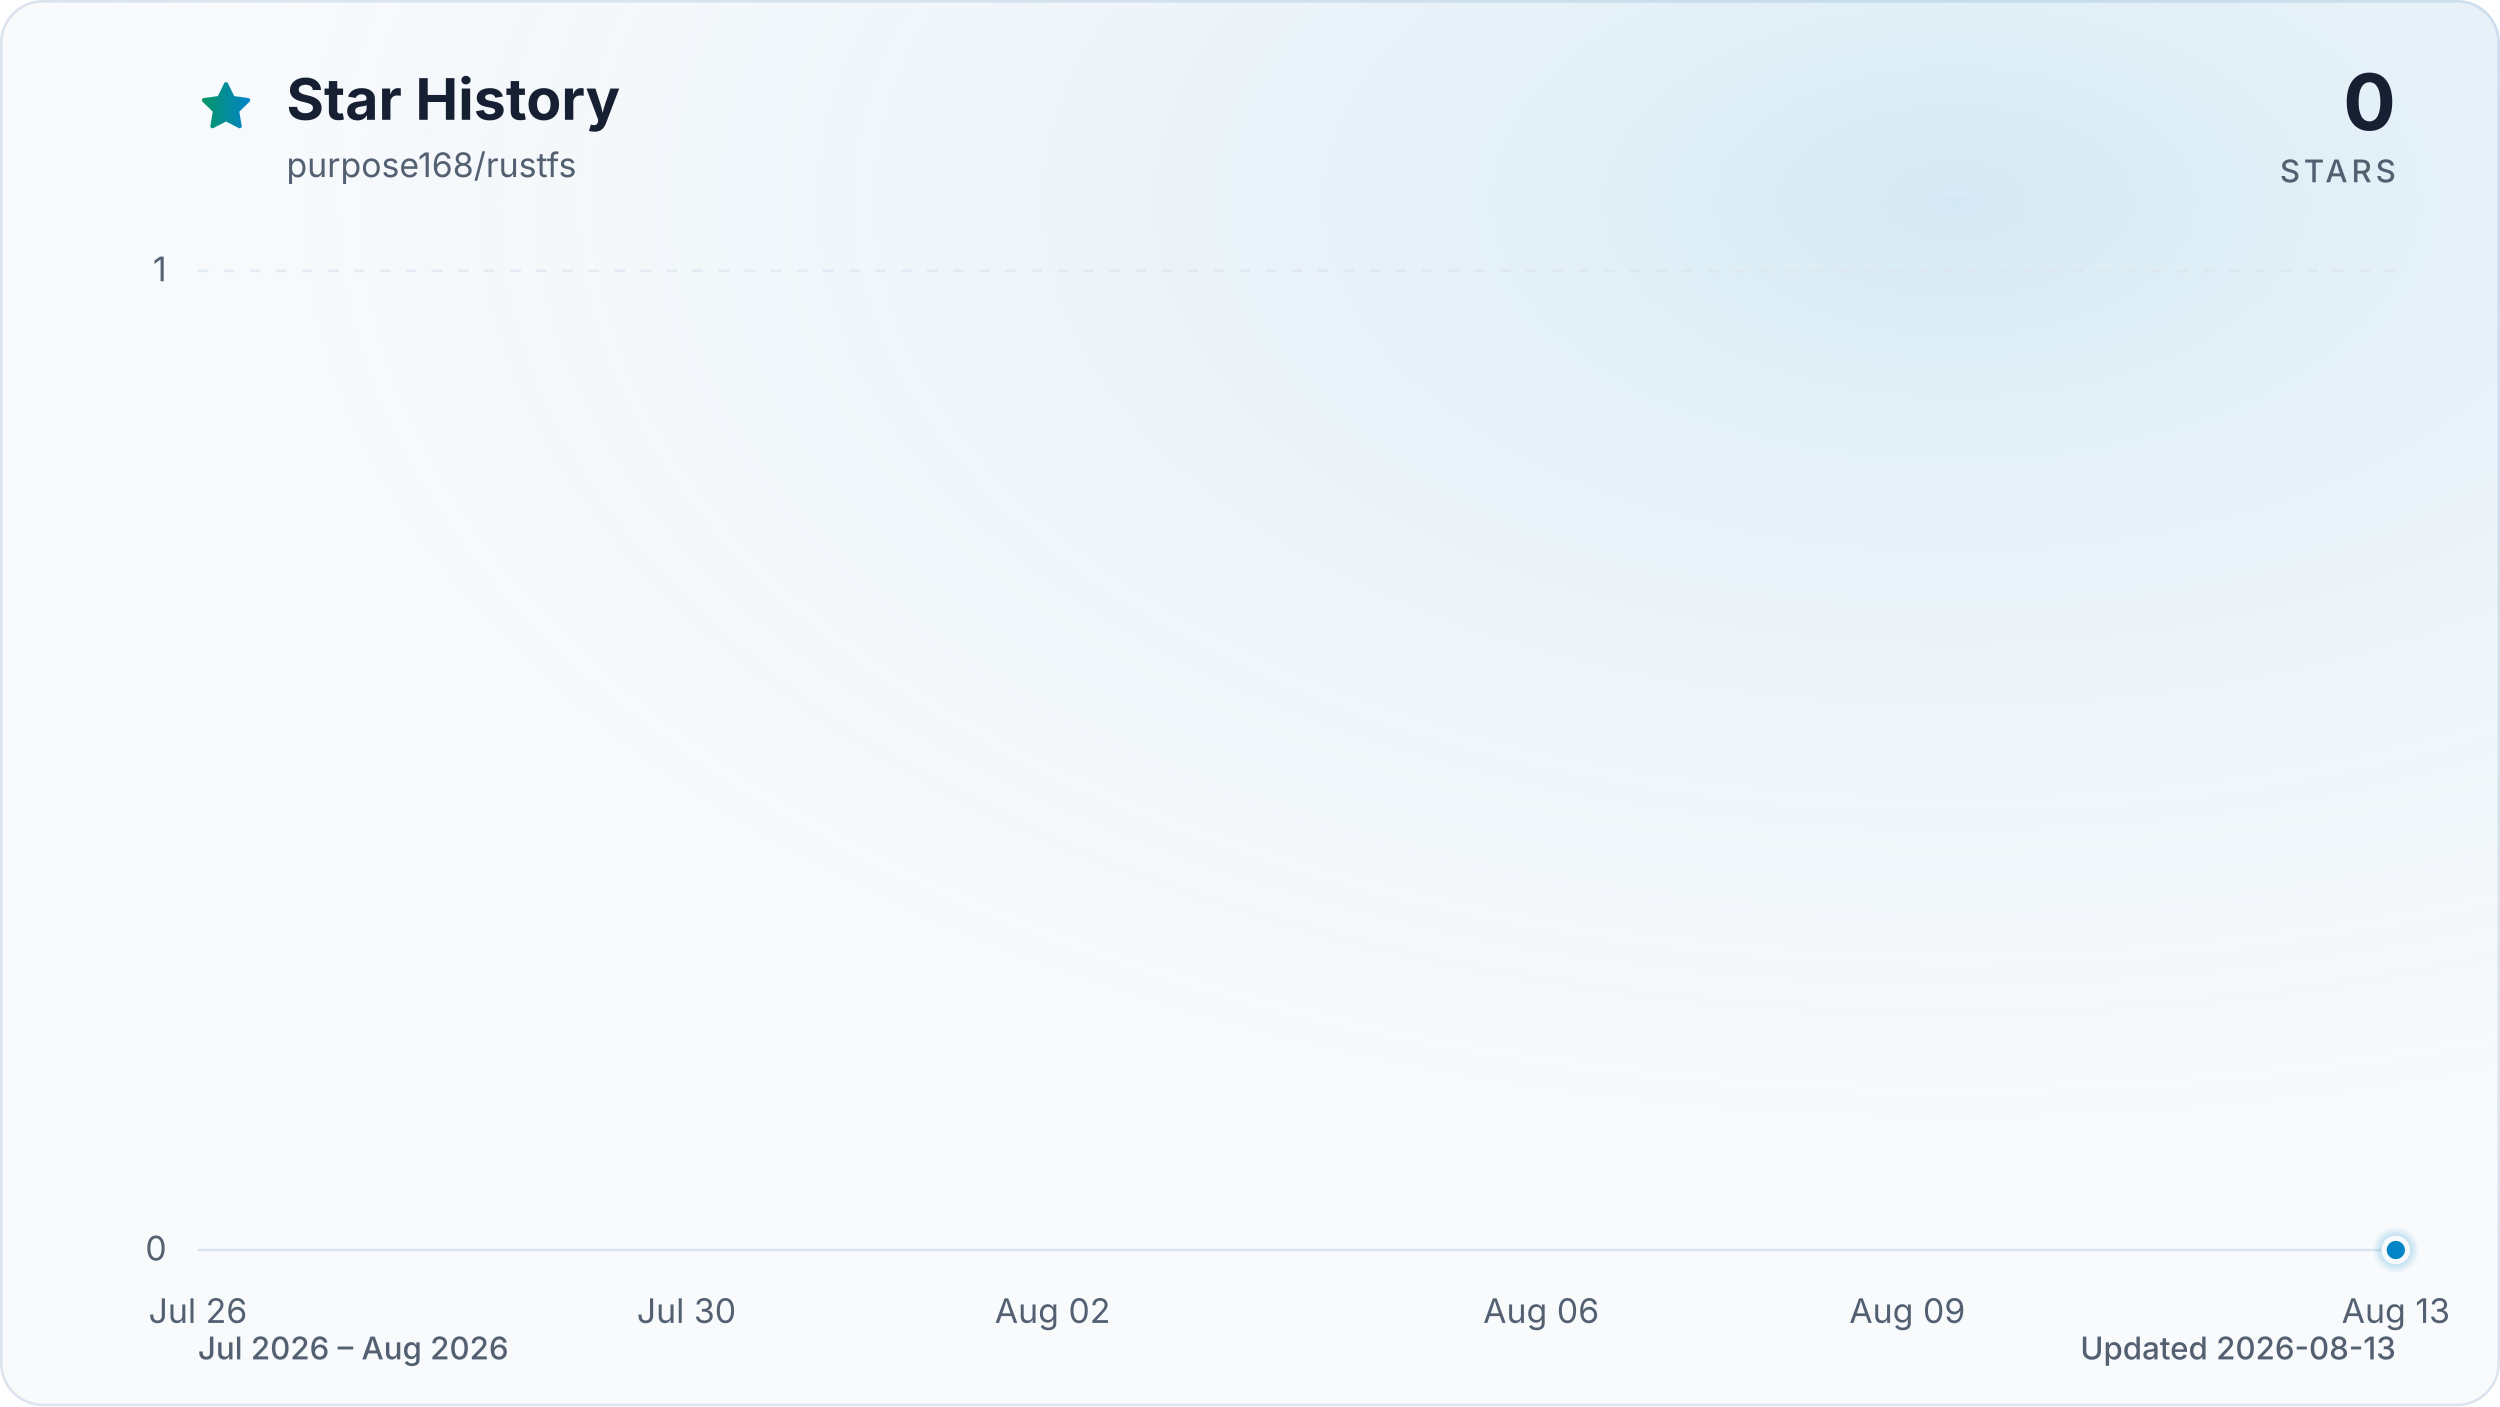
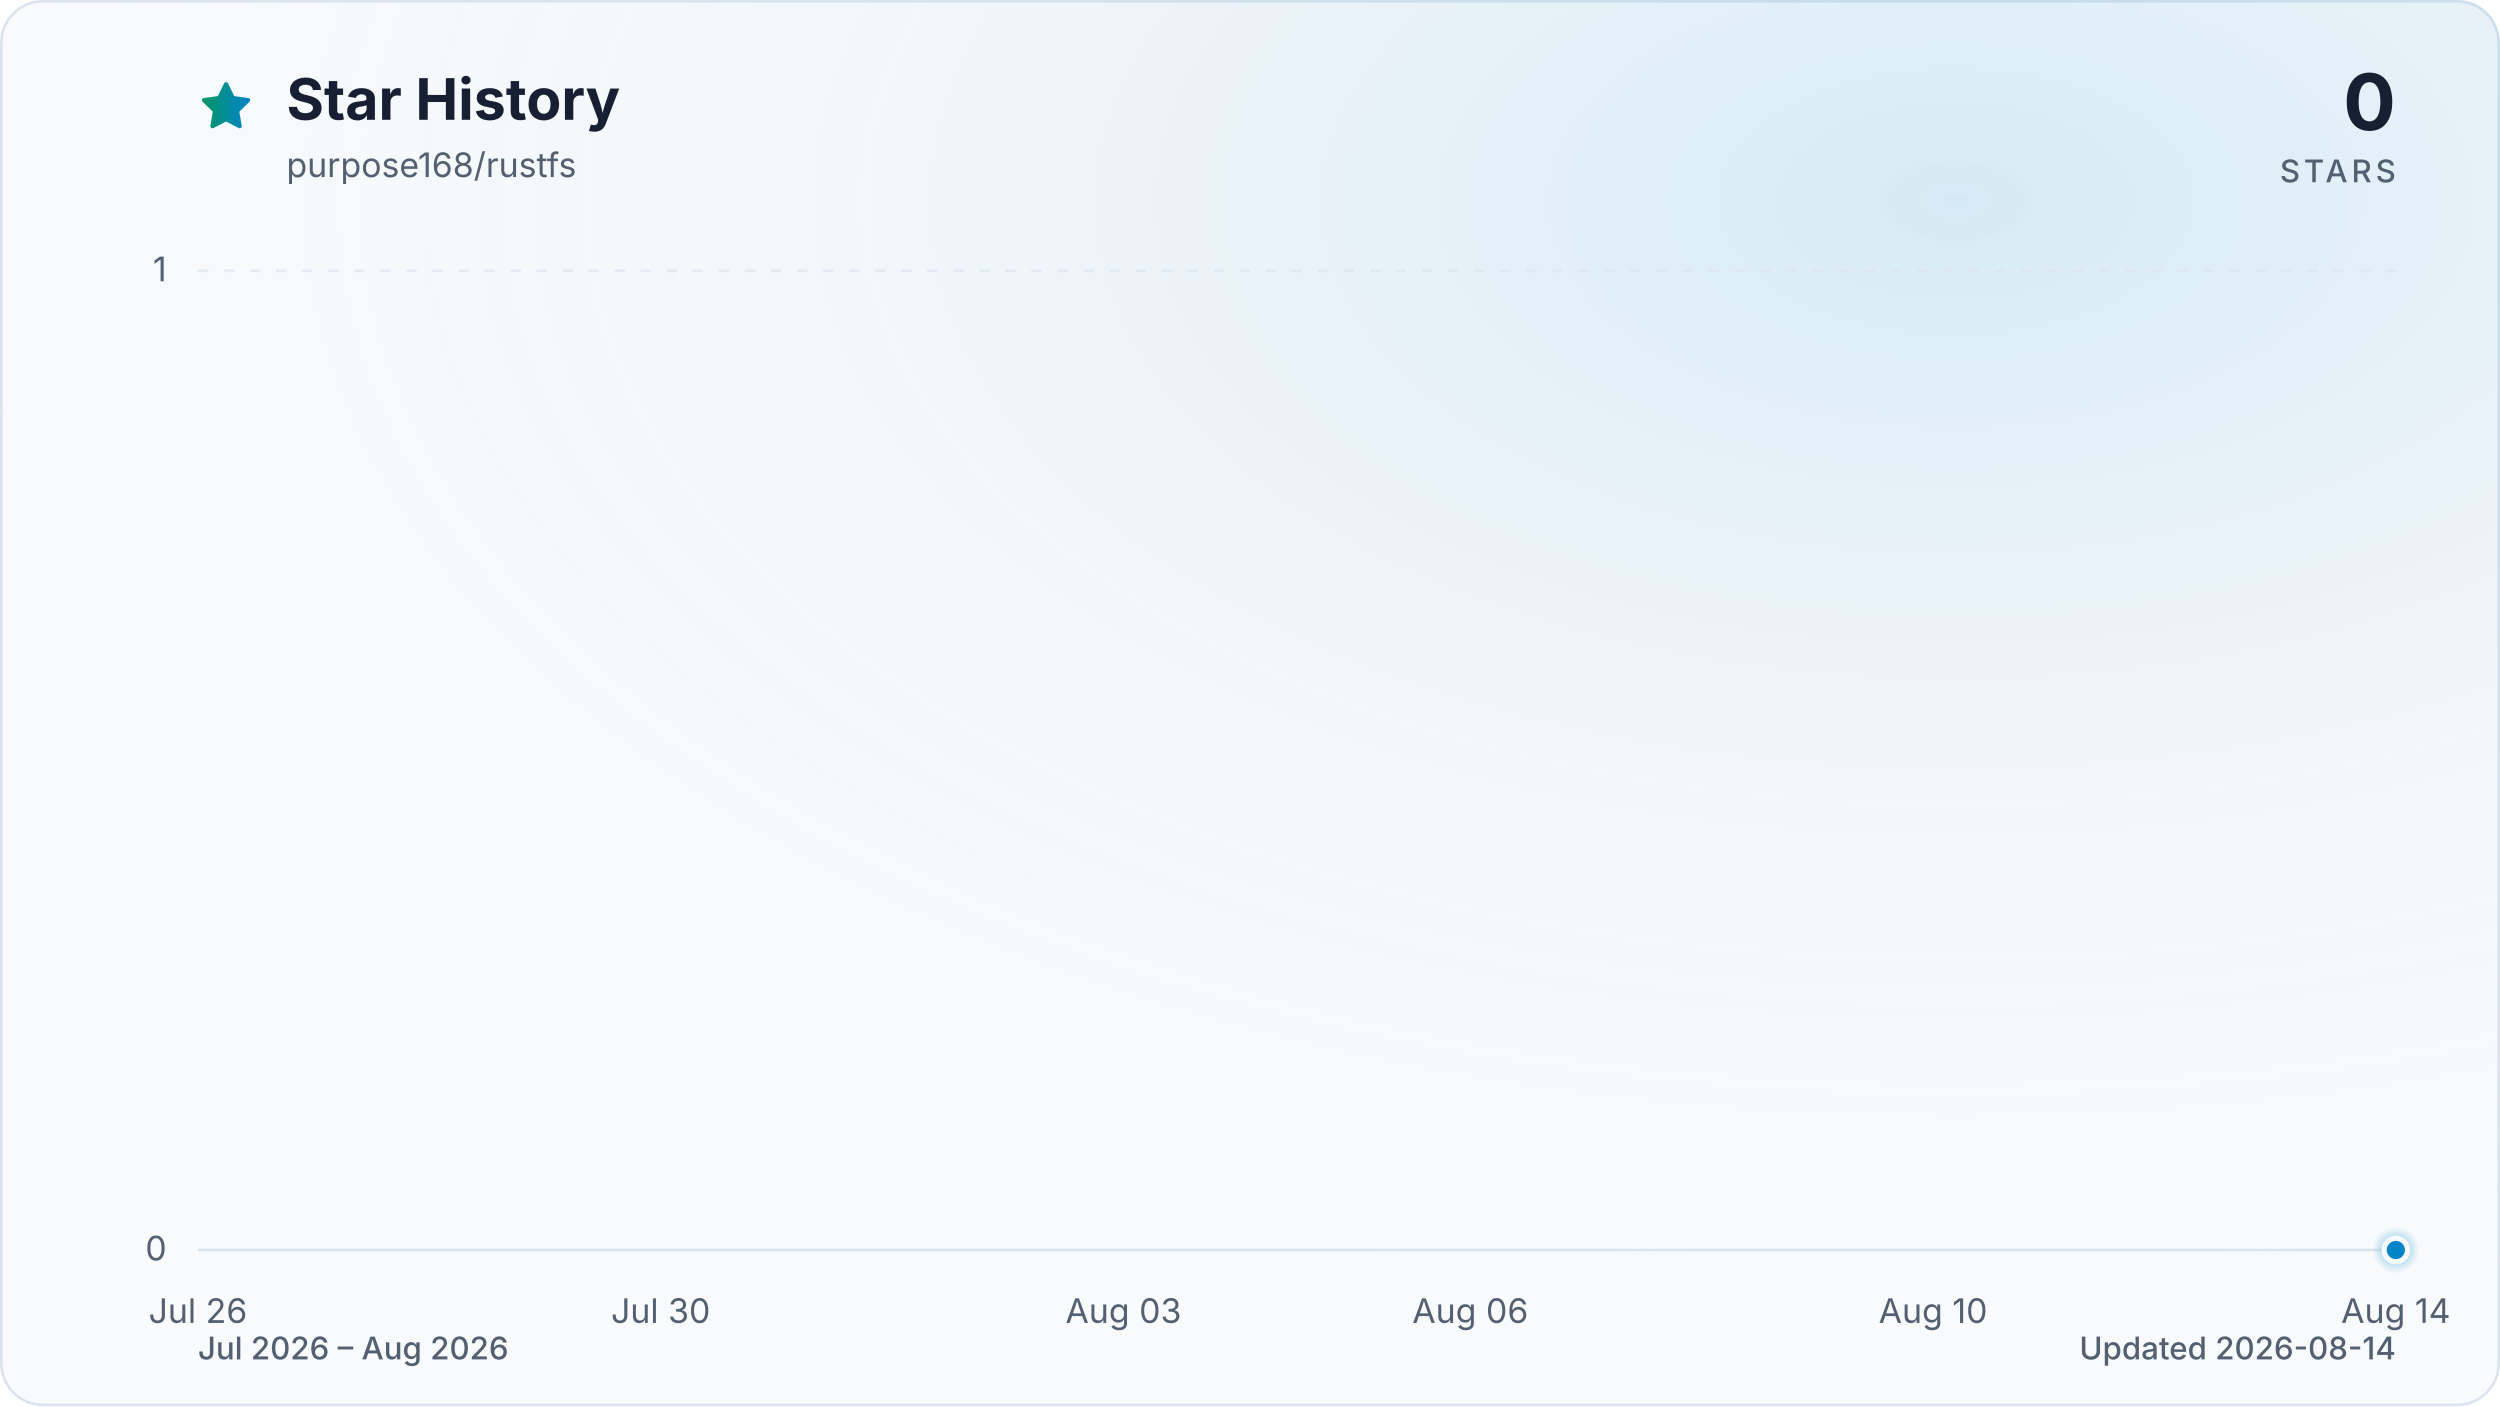
<svg xmlns="http://www.w3.org/2000/svg" viewBox="0 0 960 540" role="img" aria-labelledby="title description" data-style="gradient" data-variant="glow" data-animated="true">
  <defs>
    <linearGradient id="trend" x1="0" y1="0" x2="1" y2="0">
      <stop offset="0%" stop-color="#059669" />
      <stop offset="100%" stop-color="#0284c7" />
    </linearGradient>
    <linearGradient id="area" x1="0" y1="0" x2="0" y2="1">
      <stop offset="0%" stop-color="#059669" stop-opacity="0.30" />
      <stop offset="55%" stop-color="#0284c7" stop-opacity="0.10" />
      <stop offset="100%" stop-color="#0284c7" stop-opacity="0.01" />
    </linearGradient>
    <radialGradient id="marker-halo" cx="50%" cy="50%" r="50%">
      <stop offset="0%" stop-color="#0284c7" stop-opacity="0.55" />
      <stop offset="100%" stop-color="#0284c7" stop-opacity="0" />
    </radialGradient>
    <radialGradient id="surface-glow" cx="78%" cy="14%" r="80%">
      <stop offset="0%" stop-color="#0284c7" stop-opacity="0.14" />
      <stop offset="100%" stop-color="#f8fafc" stop-opacity="0" />
    </radialGradient>
    <filter id="trend-glow" x="-20%" y="-20%" width="140%" height="140%">
      <feGaussianBlur stdDeviation="7" />
    </filter>
  </defs>
  <style>
.trend-enter{transform-box:fill-box;transform-origin:center;animation:trend-enter 520ms cubic-bezier(0.16,1,0.3,1)}
.marker-enter{transform-box:fill-box;transform-origin:center;animation:marker-enter 320ms cubic-bezier(0.16,1,0.3,1) 200ms both}
.marker-pulse{transform-box:fill-box;transform-origin:center;animation:marker-pulse 2.6s ease-out infinite}
@keyframes trend-enter{from{opacity:.35;transform:translateY(10px)}to{opacity:1;transform:translateY(0)}}
@keyframes marker-enter{from{opacity:0;transform:scale(.4)}to{opacity:1;transform:scale(1)}}
@keyframes marker-pulse{0%{opacity:.5;transform:scale(.7)}70%,100%{opacity:0;transform:scale(2.1)}}
@media (prefers-reduced-motion:reduce){.trend-enter,.marker-enter,.marker-pulse{animation:none!important}}
@media (prefers-reduced-motion:reduce){.marker-pulse{opacity:0}}
</style>
  <rect x="0.5" y="0.5" width="959" height="539" fill="#f8fafc" stroke="#dbe4ee" stroke-width="1" rx="16" />
  <rect width="960" height="540" fill="url(#surface-glow)" rx="16" />
  <path d="M12 2.6l2.9 5.9 6.5.9-4.7 4.6 1.1 6.5-5.8-3-5.8 3 1.1-6.5-4.7-4.6 6.5-.9L12 2.6Z" transform="translate(76 30) scale(.9)" fill="url(#trend)" stroke="url(#trend)" stroke-width="1.8" stroke-linejoin="round" aria-hidden="true" />
  <text x="110" y="46" fill="#172033" font-family="ui-sans-serif, system-ui, -apple-system, BlinkMacSystemFont, 'Segoe UI', sans-serif" font-size="22" font-weight="700">Star History</text>
  <text x="110" y="68" fill="#526072" font-family="ui-sans-serif, system-ui, -apple-system, BlinkMacSystemFont, 'Segoe UI', sans-serif" font-size="13">purpose168/rustfs</text>
  <text x="920" y="50" fill="#172033" font-family="ui-sans-serif, system-ui, -apple-system, BlinkMacSystemFont, 'Segoe UI', sans-serif" font-size="30" font-weight="700" text-anchor="end">0</text>
  <text x="920" y="70" fill="#526072" font-family="ui-sans-serif, system-ui, -apple-system, BlinkMacSystemFont, 'Segoe UI', sans-serif" font-size="12" font-weight="500" letter-spacing="1.5" text-anchor="end">STARS</text>
  <line x1="76" y1="480.0" x2="920" y2="480.0" stroke="#dbe4ee" stroke-width="1" stroke-dasharray="0" opacity="1" />
  <text x="64" y="484.0" fill="#526072" font-family="ui-sans-serif, system-ui, -apple-system, BlinkMacSystemFont, 'Segoe UI', sans-serif" font-size="13" text-anchor="end">0</text>
  <line x1="76" y1="104.0" x2="920" y2="104.0" stroke="#dbe4ee" stroke-width="1" stroke-dasharray="4 6" opacity="0.7" />
  <text x="64" y="108.0" fill="#526072" font-family="ui-sans-serif, system-ui, -apple-system, BlinkMacSystemFont, 'Segoe UI', sans-serif" font-size="13" text-anchor="end">1</text>
  <text x="76.0" y="508" fill="#526072" font-family="ui-sans-serif, system-ui, -apple-system, BlinkMacSystemFont, 'Segoe UI', sans-serif" font-size="13" text-anchor="middle">Jul 26</text>
-   <text x="263.6" y="508" fill="#526072" font-family="ui-sans-serif, system-ui, -apple-system, BlinkMacSystemFont, 'Segoe UI', sans-serif" font-size="13" text-anchor="middle">Jul 30</text>
-   <text x="404.2" y="508" fill="#526072" font-family="ui-sans-serif, system-ui, -apple-system, BlinkMacSystemFont, 'Segoe UI', sans-serif" font-size="13" text-anchor="middle">Aug 02</text>
-   <text x="591.8" y="508" fill="#526072" font-family="ui-sans-serif, system-ui, -apple-system, BlinkMacSystemFont, 'Segoe UI', sans-serif" font-size="13" text-anchor="middle">Aug 06</text>
-   <text x="732.4" y="508" fill="#526072" font-family="ui-sans-serif, system-ui, -apple-system, BlinkMacSystemFont, 'Segoe UI', sans-serif" font-size="13" text-anchor="middle">Aug 09</text>
-   <text x="920.0" y="508" fill="#526072" font-family="ui-sans-serif, system-ui, -apple-system, BlinkMacSystemFont, 'Segoe UI', sans-serif" font-size="13" text-anchor="middle">Aug 13</text>
+   <text x="253.7" y="508" fill="#526072" font-family="ui-sans-serif, system-ui, -apple-system, BlinkMacSystemFont, 'Segoe UI', sans-serif" font-size="13" text-anchor="middle">Jul 30</text>
+   <text x="431.4" y="508" fill="#526072" font-family="ui-sans-serif, system-ui, -apple-system, BlinkMacSystemFont, 'Segoe UI', sans-serif" font-size="13" text-anchor="middle">Aug 03</text>
+   <text x="564.6" y="508" fill="#526072" font-family="ui-sans-serif, system-ui, -apple-system, BlinkMacSystemFont, 'Segoe UI', sans-serif" font-size="13" text-anchor="middle">Aug 06</text>
+   <text x="742.3" y="508" fill="#526072" font-family="ui-sans-serif, system-ui, -apple-system, BlinkMacSystemFont, 'Segoe UI', sans-serif" font-size="13" text-anchor="middle">Aug 10</text>
+   <text x="920.0" y="508" fill="#526072" font-family="ui-sans-serif, system-ui, -apple-system, BlinkMacSystemFont, 'Segoe UI', sans-serif" font-size="13" text-anchor="middle">Aug 14</text>
  <g class="trend-enter">
-     <path d="M 76.0 480.0 C 91.6 480.0, 107.3 480.0, 122.9 480.0 C 138.5 480.0, 154.1 480.0, 169.8 480.0 C 185.4 480.0, 201.0 480.0, 216.7 480.0 C 232.3 480.0, 247.9 480.0, 263.6 480.0 C 279.2 480.0, 294.8 480.0, 310.4 480.0 C 326.1 480.0, 341.7 480.0, 357.3 480.0 C 373.0 480.0, 388.6 480.0, 404.2 480.0 C 419.9 480.0, 435.5 480.0, 451.1 480.0 C 466.7 480.0, 482.4 480.0, 498.0 480.0 C 513.6 480.0, 529.3 480.0, 544.9 480.0 C 560.5 480.0, 576.1 480.0, 591.8 480.0 C 607.4 480.0, 623.0 480.0, 638.7 480.0 C 654.3 480.0, 669.9 480.0, 685.6 480.0 C 701.2 480.0, 716.8 480.0, 732.4 480.0 C 748.1 480.0, 763.7 480.0, 779.3 480.0 C 795.0 480.0, 810.6 480.0, 826.2 480.0 C 841.9 480.0, 857.5 480.0, 873.1 480.0 C 888.7 480.0, 904.4 480.0, 920.0 480.0 L 920.0 480.0 L 76.0 480.0 Z" fill="url(#area)" />
-     <path d="M 76.0 480.0 C 91.6 480.0, 107.3 480.0, 122.9 480.0 C 138.5 480.0, 154.1 480.0, 169.8 480.0 C 185.4 480.0, 201.0 480.0, 216.7 480.0 C 232.3 480.0, 247.9 480.0, 263.6 480.0 C 279.2 480.0, 294.8 480.0, 310.4 480.0 C 326.1 480.0, 341.7 480.0, 357.3 480.0 C 373.0 480.0, 388.6 480.0, 404.2 480.0 C 419.9 480.0, 435.5 480.0, 451.1 480.0 C 466.7 480.0, 482.4 480.0, 498.0 480.0 C 513.6 480.0, 529.3 480.0, 544.9 480.0 C 560.5 480.0, 576.1 480.0, 591.8 480.0 C 607.4 480.0, 623.0 480.0, 638.7 480.0 C 654.3 480.0, 669.9 480.0, 685.6 480.0 C 701.2 480.0, 716.8 480.0, 732.4 480.0 C 748.1 480.0, 763.7 480.0, 779.3 480.0 C 795.0 480.0, 810.6 480.0, 826.2 480.0 C 841.9 480.0, 857.5 480.0, 873.1 480.0 C 888.7 480.0, 904.4 480.0, 920.0 480.0" fill="none" stroke="url(#trend)" stroke-width="12" stroke-linecap="round" stroke-linejoin="round" opacity="0.16" filter="url(#trend-glow)" />
-     <path d="M 76.0 480.0 C 91.6 480.0, 107.3 480.0, 122.9 480.0 C 138.5 480.0, 154.1 480.0, 169.8 480.0 C 185.4 480.0, 201.0 480.0, 216.7 480.0 C 232.3 480.0, 247.9 480.0, 263.6 480.0 C 279.2 480.0, 294.8 480.0, 310.4 480.0 C 326.1 480.0, 341.7 480.0, 357.3 480.0 C 373.0 480.0, 388.6 480.0, 404.2 480.0 C 419.9 480.0, 435.5 480.0, 451.1 480.0 C 466.7 480.0, 482.4 480.0, 498.0 480.0 C 513.6 480.0, 529.3 480.0, 544.9 480.0 C 560.5 480.0, 576.1 480.0, 591.8 480.0 C 607.4 480.0, 623.0 480.0, 638.7 480.0 C 654.3 480.0, 669.9 480.0, 685.6 480.0 C 701.2 480.0, 716.8 480.0, 732.4 480.0 C 748.1 480.0, 763.7 480.0, 779.3 480.0 C 795.0 480.0, 810.6 480.0, 826.2 480.0 C 841.9 480.0, 857.5 480.0, 873.1 480.0 C 888.7 480.0, 904.4 480.0, 920.0 480.0" fill="none" stroke="url(#trend)" stroke-width="3" stroke-linecap="round" stroke-linejoin="round" />
+     <path d="M 76.0 480.0 C 90.8 480.0, 105.6 480.0, 120.4 480.0 C 135.2 480.0, 150.0 480.0, 164.8 480.0 C 179.6 480.0, 194.5 480.0, 209.3 480.0 C 224.1 480.0, 238.9 480.0, 253.7 480.0 C 268.5 480.0, 283.3 480.0, 298.1 480.0 C 312.9 480.0, 327.7 480.0, 342.5 480.0 C 357.3 480.0, 372.1 480.0, 386.9 480.0 C 401.8 480.0, 416.6 480.0, 431.4 480.0 C 446.2 480.0, 461.0 480.0, 475.8 480.0 C 490.6 480.0, 505.4 480.0, 520.2 480.0 C 535.0 480.0, 549.8 480.0, 564.6 480.0 C 579.4 480.0, 594.2 480.0, 609.1 480.0 C 623.9 480.0, 638.7 480.0, 653.5 480.0 C 668.3 480.0, 683.1 480.0, 697.9 480.0 C 712.7 480.0, 727.5 480.0, 742.3 480.0 C 757.1 480.0, 771.9 480.0, 786.7 480.0 C 801.5 480.0, 816.4 480.0, 831.2 480.0 C 846.0 480.0, 860.8 480.0, 875.6 480.0 C 890.4 480.0, 905.2 480.0, 920.0 480.0 L 920.0 480.0 L 76.0 480.0 Z" fill="url(#area)" />
+     <path d="M 76.0 480.0 C 90.8 480.0, 105.6 480.0, 120.4 480.0 C 135.2 480.0, 150.0 480.0, 164.8 480.0 C 179.6 480.0, 194.5 480.0, 209.3 480.0 C 224.1 480.0, 238.9 480.0, 253.7 480.0 C 268.5 480.0, 283.3 480.0, 298.1 480.0 C 312.9 480.0, 327.7 480.0, 342.5 480.0 C 357.3 480.0, 372.1 480.0, 386.9 480.0 C 401.8 480.0, 416.6 480.0, 431.4 480.0 C 446.2 480.0, 461.0 480.0, 475.8 480.0 C 490.6 480.0, 505.4 480.0, 520.2 480.0 C 535.0 480.0, 549.8 480.0, 564.6 480.0 C 579.4 480.0, 594.2 480.0, 609.1 480.0 C 623.9 480.0, 638.7 480.0, 653.5 480.0 C 668.3 480.0, 683.1 480.0, 697.9 480.0 C 712.7 480.0, 727.5 480.0, 742.3 480.0 C 757.1 480.0, 771.9 480.0, 786.7 480.0 C 801.5 480.0, 816.4 480.0, 831.2 480.0 C 846.0 480.0, 860.8 480.0, 875.6 480.0 C 890.4 480.0, 905.2 480.0, 920.0 480.0" fill="none" stroke="url(#trend)" stroke-width="12" stroke-linecap="round" stroke-linejoin="round" opacity="0.16" filter="url(#trend-glow)" />
+     <path d="M 76.0 480.0 C 90.8 480.0, 105.6 480.0, 120.4 480.0 C 135.2 480.0, 150.0 480.0, 164.8 480.0 C 179.6 480.0, 194.5 480.0, 209.3 480.0 C 224.1 480.0, 238.9 480.0, 253.7 480.0 C 268.5 480.0, 283.3 480.0, 298.1 480.0 C 312.9 480.0, 327.7 480.0, 342.5 480.0 C 357.3 480.0, 372.1 480.0, 386.9 480.0 C 401.8 480.0, 416.6 480.0, 431.4 480.0 C 446.2 480.0, 461.0 480.0, 475.8 480.0 C 490.6 480.0, 505.4 480.0, 520.2 480.0 C 535.0 480.0, 549.8 480.0, 564.6 480.0 C 579.4 480.0, 594.2 480.0, 609.1 480.0 C 623.9 480.0, 638.7 480.0, 653.5 480.0 C 668.3 480.0, 683.1 480.0, 697.9 480.0 C 712.7 480.0, 727.5 480.0, 742.3 480.0 C 757.1 480.0, 771.9 480.0, 786.7 480.0 C 801.5 480.0, 816.4 480.0, 831.2 480.0 C 846.0 480.0, 860.8 480.0, 875.6 480.0 C 890.4 480.0, 905.2 480.0, 920.0 480.0" fill="none" stroke="url(#trend)" stroke-width="3" stroke-linecap="round" stroke-linejoin="round" />
  </g>
  <g class="marker-enter">
    <circle class="marker-pulse" cx="920.0" cy="480.0" r="9" fill="url(#marker-halo)" />
    <circle cx="920.0" cy="480.0" r="4.5" fill="#0284c7" stroke="#f8fafc" stroke-width="2" />
  </g>
  <text x="76" y="522" fill="#526072" font-family="ui-sans-serif, system-ui, -apple-system, BlinkMacSystemFont, 'Segoe UI', sans-serif" font-size="12" font-weight="500">Jul 2026 – Aug 2026</text>
-   <text x="920" y="522" fill="#526072" font-family="ui-sans-serif, system-ui, -apple-system, BlinkMacSystemFont, 'Segoe UI', sans-serif" font-size="12" font-weight="500" text-anchor="end">Updated 2026-08-13</text>
+   <text x="920" y="522" fill="#526072" font-family="ui-sans-serif, system-ui, -apple-system, BlinkMacSystemFont, 'Segoe UI', sans-serif" font-size="12" font-weight="500" text-anchor="end">Updated 2026-08-14</text>
</svg>
